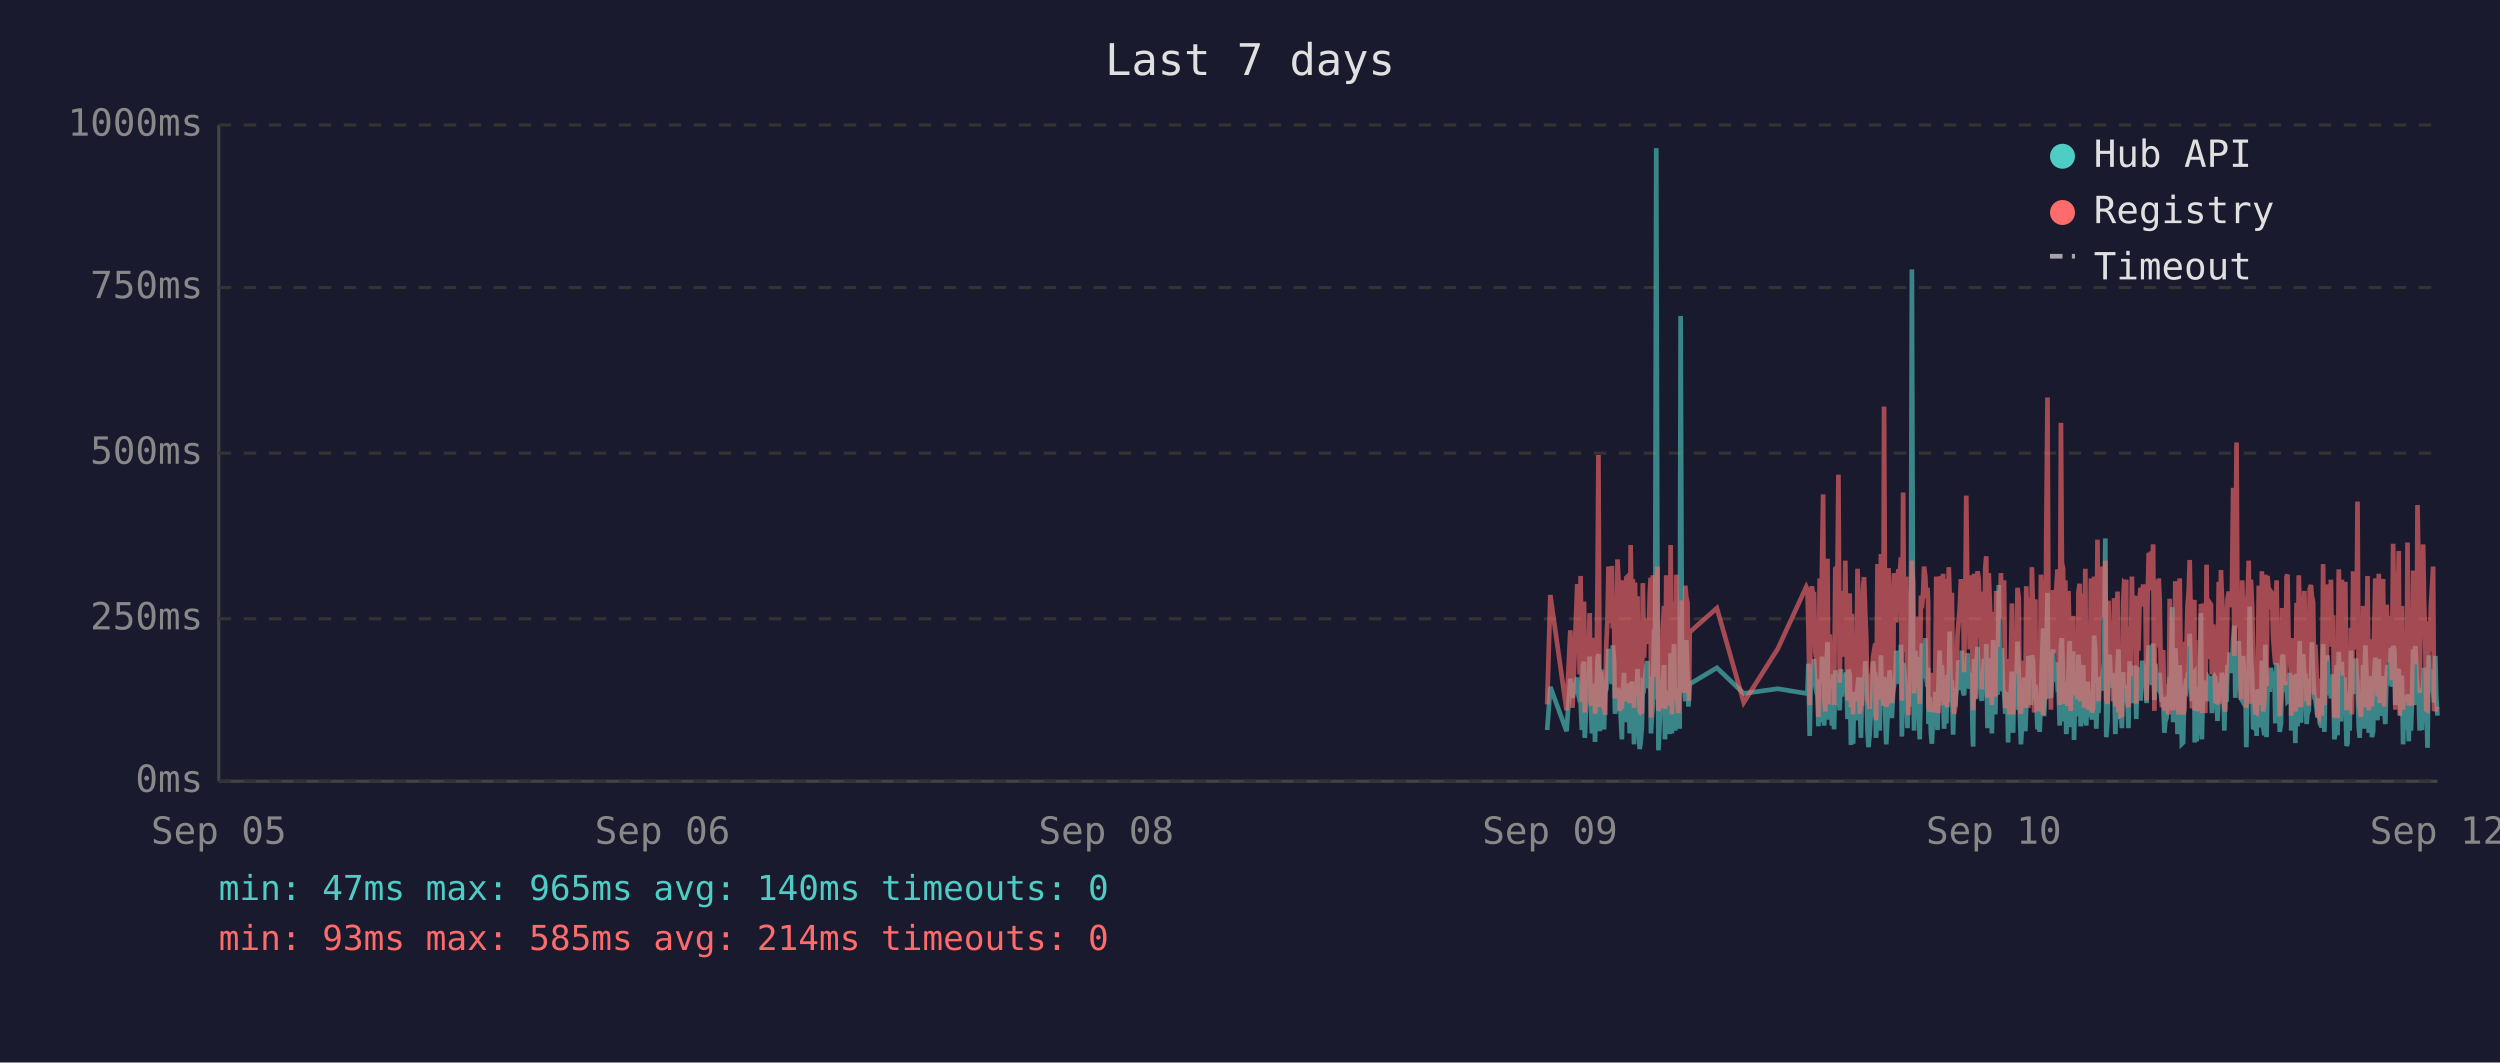
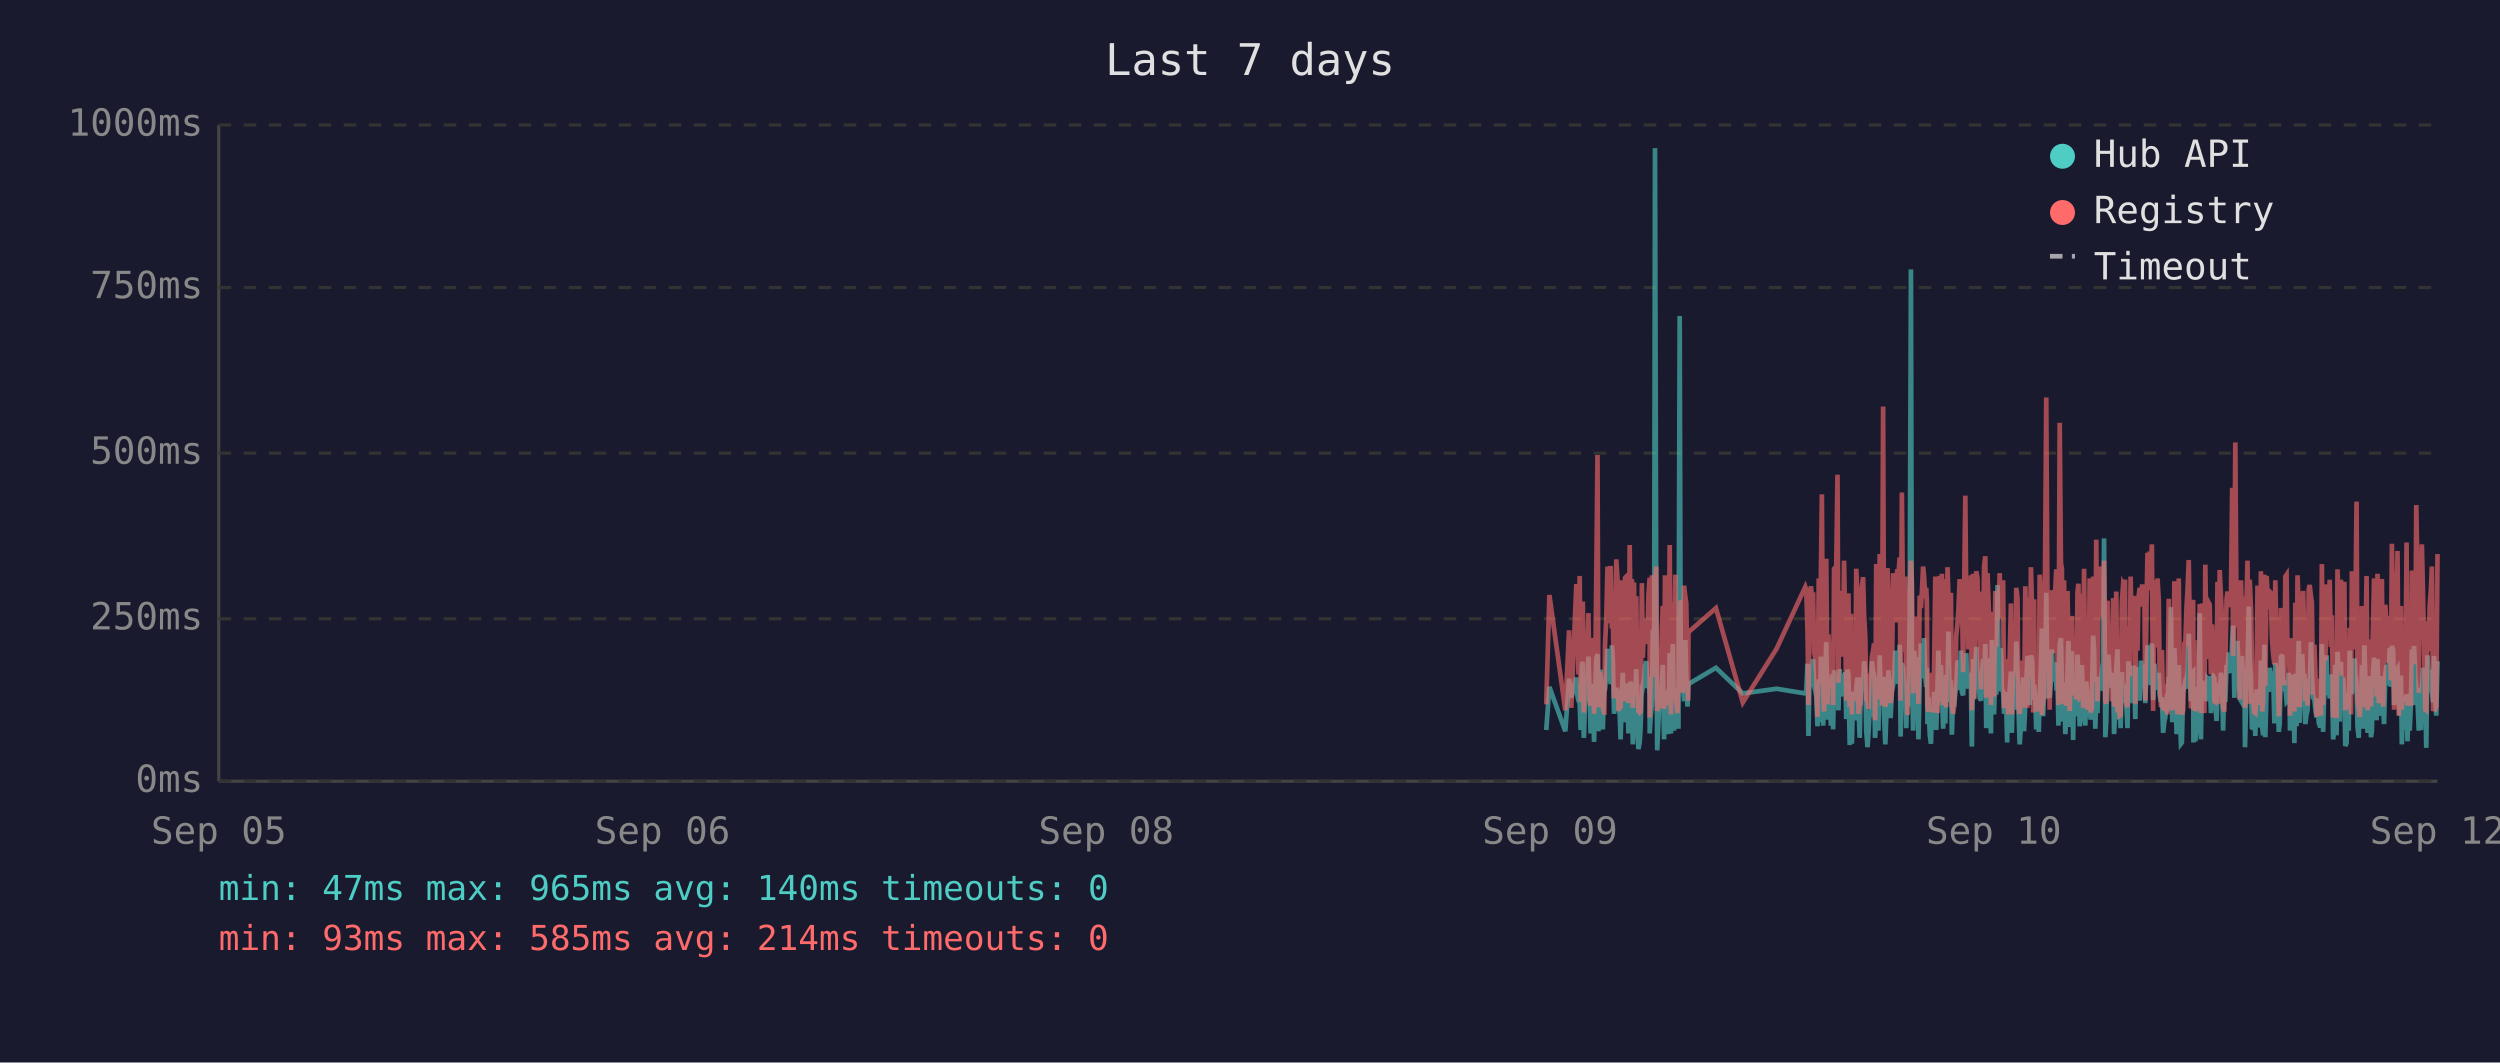
<svg xmlns="http://www.w3.org/2000/svg" viewBox="0 0 800 340" font-family="monospace" font-size="12">
  <rect width="800" height="340" fill="#1a1a2e" />
  <text x="400" y="24" fill="#e0e0e0" font-size="14" text-anchor="middle">Last 7 days</text>
  <line x1="70" y1="40" x2="70" y2="250" stroke="#444" stroke-width="1" />
  <line x1="70" y1="250" x2="780" y2="250" stroke="#444" stroke-width="1" />
  <line x1="70" y1="250" x2="780" y2="250" stroke="#333" stroke-width="1" stroke-dasharray="4" />
  <text x="65" y="250" fill="#888" text-anchor="end" dominant-baseline="middle">0ms</text>
  <line x1="70" y1="198" x2="780" y2="198" stroke="#333" stroke-width="1" stroke-dasharray="4" />
  <text x="65" y="198" fill="#888" text-anchor="end" dominant-baseline="middle">250ms</text>
  <line x1="70" y1="145" x2="780" y2="145" stroke="#333" stroke-width="1" stroke-dasharray="4" />
  <text x="65" y="145" fill="#888" text-anchor="end" dominant-baseline="middle">500ms</text>
  <line x1="70" y1="92" x2="780" y2="92" stroke="#333" stroke-width="1" stroke-dasharray="4" />
  <text x="65" y="92" fill="#888" text-anchor="end" dominant-baseline="middle">750ms</text>
  <line x1="70" y1="40" x2="780" y2="40" stroke="#333" stroke-width="1" stroke-dasharray="4" />
  <text x="65" y="40" fill="#888" text-anchor="end" dominant-baseline="middle">1000ms</text>
  <text x="70" y="270" fill="#888" text-anchor="middle">Sep 05</text>
  <text x="212" y="270" fill="#888" text-anchor="middle">Sep 06</text>
  <text x="354" y="270" fill="#888" text-anchor="middle">Sep 08</text>
  <text x="496" y="270" fill="#888" text-anchor="middle">Sep 09</text>
  <text x="638" y="270" fill="#888" text-anchor="middle">Sep 10</text>
  <text x="780" y="270" fill="#888" text-anchor="middle">Sep 12</text>
-   <polyline points="495.1,233.6 496.1,219.8 501.3,234.0 502.5,217.2 503.2,223.3 504.7,216.8 505.1,222.3 505.5,224.2 505.8,225.0 506.2,233.6 506.5,213.0 506.9,211.8 507.1,236.1 507.2,235.1 507.6,223.8 507.9,221.2 508.3,222.3 508.7,210.1 509.0,223.3 509.4,234.7 509.7,220.6 510.1,218.9 510.4,237.4 510.8,223.1 511.2,210.9 511.5,209.3 511.9,234.0 512.2,217.0 512.6,214.3 512.9,230.9 513.3,233.4 513.6,220.6 513.7,221.2 514.0,220.6 514.4,215.8 514.7,207.6 515.1,216.6 515.4,213.9 515.8,218.9 516.1,206.5 516.5,211.4 516.8,228.4 517.2,226.1 517.6,220.2 517.9,221.2 518.3,221.9 518.6,228.8 519.0,236.6 519.3,221.9 519.7,215.3 520.0,231.1 520.4,221.9 520.8,221.2 521.1,218.7 521.5,234.7 521.8,221.2 522.2,218.1 522.5,223.1 522.9,238.2 523.2,220.8 523.6,224.8 524.0,214.1 524.3,232.6 524.7,239.7 525.0,237.6 525.4,232.6 525.7,219.1 526.1,219.8 526.4,217.2 526.8,213.2 527.2,211.6 527.5,220.2 527.9,216.6 528.2,222.5 528.3,234.7 528.6,229.4 528.9,225.6 529.3,201.5 529.6,223.8 530.0,47.4 530.4,196.0 530.7,240.1 531.1,231.1 531.4,221.0 531.8,225.0 532.1,217.9 532.5,212.8 532.8,236.6 533.2,222.7 533.6,222.9 533.9,221.0 534.3,234.9 534.6,209.0 535.0,234.7 535.4,213.5 535.7,206.1 536.1,233.8 536.4,220.2 536.8,230.7 537.1,223.8 537.5,233.2 537.8,101.1 538.2,207.2 538.5,217.9 538.9,218.9 539.3,224.4 539.6,204.8 540.0,216.6 540.3,226.1 540.5,221.2 540.7,218.9 549.4,213.7 558.0,221.9 568.9,220.4 578.0,221.9 578.4,221.0 578.7,212.4 579.1,235.5 579.5,214.1 579.8,215.3 580.2,214.3 580.5,210.9 580.9,219.5 581.2,221.0 581.6,222.9 581.9,232.4 582.3,217.4 582.7,231.1 583.0,210.1 583.4,216.0 583.7,232.2 584.1,226.1 584.4,216.2 584.8,205.5 585.1,230.3 585.5,217.4 585.9,224.4 586.2,232.2 586.6,215.8 586.9,233.4 587.3,214.5 588.0,219.3 588.3,221.9 588.7,227.3 589.1,214.1 589.4,222.9 589.8,215.6 590.1,218.3 590.5,220.0 590.8,215.1 591.2,230.1 591.5,214.3 591.9,215.8 592.3,238.4 592.6,223.8 593.0,238.0 593.3,222.1 593.7,222.1 594.0,230.5 594.4,220.2 594.7,216.8 595.1,225.6 595.5,236.1 595.8,221.9 596.2,216.8 596.5,220.6 596.9,211.6 597.2,216.6 597.6,233.8 597.9,239.1 598.3,234.9 598.7,227.3 599.0,229.4 599.4,211.6 599.7,215.1 600.1,215.8 600.3,236.1 600.4,235.3 600.8,221.7 601.1,216.8 601.5,233.8 601.9,209.7 602.2,223.8 602.6,222.7 602.9,216.6 603.3,229.4 603.6,238.2 604.0,229.6 604.3,220.4 604.7,214.5 605.1,220.4 605.4,229.8 605.8,221.2 606.1,219.3 606.5,217.4 606.8,208.2 607.2,218.5 607.5,208.2 607.9,218.9 608.3,206.3 608.6,235.7 609.0,212.2 609.3,213.9 609.7,219.8 610.0,218.7 610.4,233.0 610.7,219.3 611.1,226.1 611.5,197.1 611.8,86.2 612.2,216.0 612.5,233.8 612.9,208.2 613.2,213.0 613.6,210.3 613.9,223.3 614.3,236.6 614.7,217.9 615.0,205.9 615.4,216.4 615.7,216.4 616.1,204.2 616.4,216.4 616.8,219.8 617.0,213.7 617.1,231.7 617.5,223.1 617.9,234.9 618.2,238.0 618.6,228.2 618.9,231.5 619.3,222.1 619.6,222.1 620.0,233.6 620.3,219.5 620.7,208.2 621.1,225.8 621.4,212.8 621.8,221.0 622.1,233.2 622.5,224.4 622.8,231.5 623.2,216.0 623.6,218.9 623.9,202.1 624.3,224.6 624.6,217.7 625.0,235.1 625.3,222.9 625.7,226.1 626.0,221.4 626.4,219.8 626.7,211.4 627.1,212.2 627.5,220.8 627.8,208.2 628.2,221.4 628.5,222.5 628.9,214.9 629.2,220.2 629.6,209.0 630.0,219.5 630.3,220.2 630.7,215.3 631.0,218.7 631.2,233.4 631.4,238.9 631.7,210.9 632.1,223.5 632.4,213.2 632.8,207.0 633.2,219.5 633.5,216.4 633.9,223.3 634.2,224.2 634.6,215.3 634.9,210.9 635.3,221.0 635.6,206.1 636.0,233.0 636.4,220.4 636.7,210.7 637.1,220.2 637.4,234.7 637.8,204.8 638.1,219.1 638.5,228.6 638.8,214.3 639.2,222.3 639.6,187.2 639.9,208.6 640.3,221.2 640.6,207.4 641.0,220.6 641.3,221.4 641.7,228.4 642.0,223.5 642.4,226.5 642.6,237.6 642.7,221.4 643.1,234.2 643.5,220.8 643.8,214.9 644.2,234.5 644.5,217.0 644.9,227.1 645.2,221.7 645.6,205.3 646.0,215.6 646.3,226.5 646.7,238.2 647.0,232.6 647.4,223.3 647.7,216.8 648.1,234.0 648.4,225.4 648.8,218.1 649.1,209.9 649.5,218.3 649.9,225.6 650.2,209.7 650.6,211.6 650.9,224.0 651.3,219.1 651.5,221.4 651.6,223.8 652.0,233.4 652.3,226.7 652.7,234.2 653.1,222.9 653.4,213.0 653.8,201.1 654.1,229.2 654.5,220.8 654.8,215.8 655.2,189.7 655.5,223.5 655.9,208.8 656.3,223.3 656.6,217.7 657.0,207.8 657.3,218.1 657.7,213.9 658.0,212.0 658.4,218.9 658.7,218.3 659.1,232.2 659.5,206.3 659.8,204.2 660.2,218.5 660.5,230.9 660.9,218.3 661.2,234.9 661.6,229.8 661.9,215.3 662.3,205.1 662.6,232.6 663.0,231.1 663.4,208.4 663.7,236.8 664.1,218.9 664.4,228.6 664.8,228.4 665.1,209.5 665.5,217.0 665.8,232.4 666.2,230.1 666.6,212.8 666.9,223.8 667.3,221.4 667.6,232.2 668.0,218.1 668.3,222.5 668.7,229.4 669.1,221.2 669.4,230.3 669.8,224.2 670.1,203.4 670.5,208.2 670.8,233.2 671.2,222.9 671.5,228.2 671.9,216.6 672.3,219.3 672.6,221.0 673.0,214.5 673.3,211.8 673.7,172.3 674.0,235.9 674.4,230.9 674.7,211.6 675.1,209.5 675.4,217.2 675.8,218.7 676.2,220.0 676.5,215.3 676.9,234.9 677.2,227.3 677.6,213.9 677.9,207.8 678.3,230.1 678.6,225.4 679.0,233.0 679.4,215.1 679.7,225.0 680.1,219.3 680.4,220.8 680.4,220.6 680.8,225.0 681.1,233.0 681.5,211.6 681.8,222.9 682.2,220.0 682.6,225.0 682.9,213.7 683.3,213.7 683.6,230.1 684.0,213.5 684.3,224.2 684.7,214.9 685.0,224.2 685.5,211.4 685.8,218.7 686.2,212.8 686.5,215.1 686.9,225.0 687.2,213.7 687.6,206.5 687.9,213.9 688.3,217.7 688.7,219.1 689.0,205.9 689.4,224.0 689.7,212.4 690.1,216.4 690.4,219.8 690.8,220.6 691.1,215.3 691.5,222.5 691.8,224.6 692.2,223.1 692.6,234.5 692.9,230.9 693.3,229.6 693.6,224.6 694.0,225.2 694.3,216.6 694.7,218.3 695.1,194.3 695.4,231.1 695.8,223.3 696.1,207.4 696.5,216.2 696.8,234.9 697.2,231.7 697.5,212.8 697.9,226.5 698.2,238.0 698.6,237.6 699.0,221.4 699.3,219.5 699.7,220.4 700.0,217.2 700.4,217.9 700.7,202.8 701.1,216.6 701.4,224.4 701.8,215.6 702.2,215.1 702.3,237.6 702.5,219.8 702.9,237.2 703.2,233.2 703.6,222.9 703.9,224.2 704.3,196.2 704.6,236.6 705.0,217.9 705.4,218.9 705.7,223.3 706.1,218.5 706.4,224.4 706.8,217.2 707.1,217.7 707.5,216.4 707.8,228.2 708.2,217.0 708.6,216.4 708.9,217.0 709.3,224.8 709.6,230.7 710.0,222.5 710.3,218.5 710.7,221.2 711.0,215.3 711.4,217.4 711.8,233.8 712.1,217.4 712.5,224.6 712.8,212.8 713.2,214.9 713.5,208.8 713.9,214.1 714.2,215.3 714.6,204.8 715.0,200.2 715.3,223.3 715.7,211.4 716.0,209.3 716.4,205.1 716.7,215.1 717.1,223.5 717.5,224.2 717.8,209.9 718.2,216.8 718.5,214.9 718.8,239.1 718.9,235.5 719.2,216.4 719.6,214.7 719.9,194.1 720.3,210.9 720.7,216.2 721.0,232.8 721.4,233.0 721.7,221.9 722.1,235.5 722.4,220.6 722.8,222.3 723.1,226.1 723.5,232.8 723.8,211.4 724.2,232.6 724.6,235.3 724.9,206.3 725.3,235.9 725.6,220.4 726.0,217.2 726.3,221.4 726.7,213.7 727.0,217.0 727.4,218.3 727.8,214.9 728.1,231.5 728.5,212.2 728.8,215.1 729.2,217.4 729.5,234.2 729.9,231.7 730.3,210.3 730.6,209.5 731.0,220.2 731.3,219.8 731.7,219.3 732.0,224.4 732.4,224.0 732.7,215.3 733.1,224.4 733.2,233.8 733.4,220.2 733.8,228.6 734.2,216.0 734.5,237.8 734.9,215.6 735.2,232.4 735.6,220.2 735.9,205.1 736.3,231.3 736.7,220.2 737.0,209.3 737.4,216.6 737.7,215.6 738.1,231.7 738.4,228.4 738.8,227.3 739.1,217.2 739.5,221.0 739.8,205.5 740.2,216.2 740.6,223.3 740.9,223.8 741.3,226.9 741.6,229.6 742.0,223.5 742.3,231.3 742.7,232.2 743.0,232.2 743.4,206.1 743.8,234.2 744.1,219.8 744.5,221.4 744.8,209.7 745.2,222.5 745.5,218.1 745.9,223.5 746.2,220.2 746.6,215.8 747.0,236.6 747.3,234.0 747.7,212.8 748.0,235.3 748.4,208.6 748.7,216.2 749.1,230.9 749.4,211.8 749.8,226.1 750.2,216.8 750.5,222.9 750.9,238.7 751.2,237.8 751.6,221.7 751.9,233.8 752.3,208.2 752.6,221.4 753.0,221.4 753.3,217.0 753.7,218.9 753.9,210.7 754.1,215.3 754.4,218.7 754.8,232.6 755.1,236.1 755.5,221.9 755.8,230.3 756.2,212.8 756.5,233.2 756.9,206.5 757.3,216.6 757.6,218.3 758.0,234.5 758.3,230.9 758.7,216.4 759.0,235.9 759.4,234.0 759.8,214.9 760.1,210.5 760.5,212.6 760.8,230.5 761.2,210.9 761.5,229.0 761.9,227.5 762.2,225.0 762.6,216.4 762.9,226.7 763.3,231.7 763.7,215.8 764.0,212.8 764.4,219.3 764.7,215.8 765.1,207.4 765.4,219.8 765.8,206.7 766.2,208.0 766.5,225.6 766.9,220.4 767.2,214.9 767.6,214.1 767.9,222.9 768.3,229.0 768.6,216.2 769.0,238.2 769.3,223.3 769.7,233.4 770.1,224.0 770.4,222.3 770.8,237.2 771.1,222.1 771.5,233.8 771.8,225.2 772.2,207.8 772.5,225.6 772.9,206.7 773.3,216.8 773.6,219.8 774.0,224.0 774.3,233.8 774.7,220.2 775.0,233.6 775.4,220.8 775.7,213.7 776.1,217.9 776.4,222.5 776.8,239.3 777.2,209.7 777.5,218.5 777.9,214.3 778.2,220.8 778.6,221.2 778.9,224.8 779.3,209.9 779.6,222.9 780.0,229.0" fill="none" stroke="#4ecdc4" stroke-width="1.5" opacity="0.6" />
-   <polyline points="495.1,225.4 496.1,190.4 501.3,227.3 502.5,201.7 503.2,226.5 504.7,187.6 505.1,187.6 505.5,215.8 505.8,184.3 506.2,224.6 506.5,206.3 506.9,192.5 507.1,228.0 507.2,225.8 507.6,209.0 507.9,204.0 508.3,209.0 508.7,196.2 509.0,224.4 509.4,225.8 509.7,206.1 510.1,204.2 510.4,228.4 510.8,222.3 511.2,186.0 511.5,145.6 511.9,226.3 512.2,215.1 512.6,226.3 512.9,224.2 513.3,226.5 513.6,228.0 513.7,228.0 514.0,206.5 514.4,198.1 514.7,181.3 515.1,193.1 515.4,199.4 515.8,181.1 516.1,201.1 516.5,196.7 516.8,223.5 517.2,214.9 517.6,179.0 517.9,185.3 518.3,227.5 518.6,225.8 519.0,226.7 519.3,185.7 519.7,209.5 520.0,224.4 520.4,184.9 520.8,184.5 521.1,206.3 521.5,225.0 521.8,174.4 522.2,200.7 522.5,185.3 522.9,226.5 523.2,186.4 523.6,222.7 524.0,190.8 524.3,216.6 524.7,227.5 525.0,228.0 525.4,227.7 525.7,186.6 526.1,210.5 526.4,200.2 526.8,200.4 527.2,198.1 527.5,206.1 527.9,190.4 528.2,184.9 528.3,229.6 528.6,217.7 528.9,184.1 529.3,188.3 529.6,216.6 530.0,187.8 530.4,181.3 530.7,227.5 531.1,225.6 531.4,207.4 531.8,226.5 532.1,201.3 532.5,193.9 532.8,226.9 533.2,184.1 533.6,209.0 533.9,185.5 534.3,225.8 534.6,174.4 535.0,228.6 535.4,192.7 535.7,197.5 536.1,224.0 536.4,183.9 536.8,225.0 537.1,228.2 537.5,216.0 537.8,209.9 538.2,192.2 538.5,193.3 538.9,221.7 539.3,187.4 539.6,191.0 540.0,192.9 540.3,217.2 540.5,224.2 540.7,202.3 549.4,194.6 558.0,224.8 568.9,207.6 578.0,187.8 578.4,188.7 578.7,201.7 579.1,225.6 579.5,191.0 579.8,187.6 580.2,190.8 580.5,190.6 580.9,208.8 581.2,210.5 581.6,216.0 581.9,229.4 582.3,185.1 582.7,218.7 583.0,182.8 583.4,158.2 583.7,221.7 584.1,227.7 584.4,191.8 584.8,178.8 585.1,225.4 585.5,203.0 585.9,219.5 586.2,219.3 586.6,205.3 586.9,225.6 587.3,182.0 588.0,181.3 588.3,151.9 588.7,218.5 589.1,189.1 589.4,208.0 589.8,207.4 590.1,210.1 590.5,179.4 590.8,202.1 591.2,224.2 591.5,194.3 591.9,189.9 592.3,226.3 592.6,196.4 593.0,228.6 593.3,206.5 593.7,217.4 594.0,224.4 594.4,182.0 594.7,191.4 595.1,228.4 595.5,225.4 595.8,225.2 596.2,187.6 596.5,184.7 596.9,196.7 597.2,204.0 597.6,223.8 597.9,224.4 598.3,226.9 598.7,215.6 599.0,216.8 599.4,210.1 599.7,208.2 600.1,205.9 600.3,230.5 600.4,228.4 600.8,180.5 601.1,186.4 601.5,223.8 601.9,177.3 602.2,184.7 602.6,225.8 602.9,130.1 603.3,217.2 603.6,226.1 604.0,224.8 604.3,181.8 604.7,190.8 605.1,201.7 605.4,225.0 605.8,221.0 606.1,183.4 606.5,192.7 606.8,199.2 607.2,184.9 607.5,182.2 607.9,183.9 608.3,178.4 608.6,224.2 609.0,157.6 609.3,197.7 609.7,208.6 610.0,184.5 610.4,214.1 610.7,228.8 611.1,206.5 611.5,194.6 611.8,179.4 612.2,186.6 612.5,221.9 612.9,214.1 613.2,203.6 613.6,197.3 613.9,208.8 614.3,225.2 614.7,190.6 615.0,194.6 615.4,189.5 615.7,181.3 616.1,184.5 616.4,191.4 616.8,188.1 617.0,192.7 617.1,226.1 617.5,227.7 617.9,225.0 618.2,223.5 618.6,215.3 618.9,228.0 619.3,215.1 619.6,184.5 620.0,215.3 620.3,228.2 620.7,197.3 621.1,184.3 621.4,224.4 621.8,183.6 622.1,225.6 622.5,185.3 622.8,224.8 623.2,226.3 623.6,181.5 623.9,190.8 624.3,213.5 624.6,189.7 625.0,225.0 625.3,228.4 625.7,226.3 626.0,217.7 626.4,203.4 626.7,199.6 627.1,194.8 627.5,185.3 627.8,199.4 628.2,188.9 628.5,215.1 628.9,190.6 629.2,158.6 629.6,192.7 630.0,187.8 630.3,207.8 630.7,195.0 631.0,184.1 631.2,216.0 631.4,227.3 631.7,183.6 632.1,223.8 632.4,194.3 632.8,182.8 633.2,185.1 633.5,202.3 633.9,204.4 634.2,220.6 634.6,189.3 634.9,207.8 635.3,181.3 635.6,178.0 636.0,223.3 636.4,183.4 636.7,191.6 637.1,204.0 637.4,225.6 637.8,195.8 638.1,210.1 638.5,222.9 638.8,189.1 639.2,207.0 639.6,191.2 639.9,197.5 640.3,183.4 640.6,197.9 641.0,193.5 641.3,185.7 641.7,226.5 642.0,225.4 642.4,210.9 642.6,226.7 642.7,225.2 643.1,228.6 643.5,210.1 643.8,193.1 644.2,228.6 644.5,214.7 644.9,214.9 645.2,214.5 645.6,188.1 646.0,191.4 646.3,226.3 646.7,228.4 647.0,223.8 647.4,211.4 647.7,216.8 648.1,226.5 648.4,187.6 648.8,203.4 649.1,226.5 649.5,191.2 649.9,217.0 650.2,181.5 650.6,196.2 650.9,228.0 651.3,191.8 651.5,225.8 651.6,225.8 652.0,227.5 652.3,218.3 652.7,227.7 653.1,183.9 653.4,190.6 653.8,228.8 654.1,222.9 654.5,223.8 654.8,170.4 655.2,127.2 655.5,196.0 655.9,199.6 656.3,227.1 656.6,188.9 657.0,191.6 657.3,209.0 657.7,192.5 658.0,188.5 658.4,182.2 658.7,209.0 659.1,225.6 659.5,135.3 659.8,180.1 660.2,182.0 660.5,225.2 660.9,185.7 661.2,223.8 661.6,225.8 661.9,189.1 662.3,207.0 662.6,227.5 663.0,216.0 663.4,197.1 663.7,222.5 664.1,214.5 664.4,217.2 664.8,223.8 665.1,189.5 665.5,186.8 665.8,223.5 666.2,223.3 666.6,189.9 666.9,226.5 667.3,182.0 667.6,224.2 668.0,205.3 668.3,227.1 668.7,224.0 669.1,185.1 669.4,228.0 669.8,226.5 670.1,184.5 670.5,207.2 670.8,218.3 671.2,172.7 671.5,224.4 671.9,195.0 672.3,189.7 672.6,181.3 673.0,185.1 673.3,197.5 673.7,179.4 674.0,224.0 674.4,225.2 674.7,192.2 675.1,205.9 675.4,207.4 675.8,210.5 676.2,224.4 676.5,191.4 676.9,226.1 677.2,218.3 677.6,189.3 677.9,228.0 678.3,209.0 678.6,229.0 679.0,228.8 679.4,192.9 679.7,187.0 680.1,187.6 680.4,185.5 680.4,208.0 680.8,224.6 681.1,226.3 681.5,200.4 681.8,216.4 682.2,184.5 682.6,207.2 682.9,190.8 683.3,191.8 683.6,225.2 684.0,190.8 684.3,208.2 684.7,191.2 685.0,188.1 685.5,194.1 685.8,187.0 686.2,193.1 686.5,189.7 686.9,224.2 687.2,193.3 687.6,176.9 687.9,188.9 688.3,176.5 688.7,180.7 689.0,174.2 689.4,227.5 689.7,185.7 690.1,191.0 690.4,207.2 690.8,185.1 691.1,192.0 691.5,216.6 691.8,226.3 692.2,208.0 692.6,226.5 692.9,227.3 693.3,218.9 693.6,227.1 694.0,228.6 694.3,191.6 694.7,227.1 695.1,198.6 695.4,227.3 695.8,218.9 696.1,186.0 696.5,191.0 696.8,224.6 697.2,228.6 697.5,185.1 697.9,217.4 698.2,223.8 698.6,228.6 699.0,227.3 699.3,206.1 699.7,206.1 700.0,193.9 700.4,188.9 700.7,179.2 701.1,200.0 701.4,226.7 701.8,193.9 702.2,192.0 702.3,227.3 702.5,204.8 702.9,227.5 703.2,226.5 703.6,225.4 703.9,226.7 704.3,193.3 704.6,228.2 705.0,193.1 705.4,209.0 705.7,228.2 706.1,180.7 706.4,210.9 706.8,197.7 707.1,192.9 707.5,193.5 707.8,215.8 708.2,199.8 708.6,207.2 708.9,224.4 709.3,224.6 709.6,214.7 710.0,186.2 710.3,225.2 710.7,182.4 711.0,190.6 711.4,197.5 711.8,226.5 712.1,227.7 712.5,212.0 712.8,191.8 713.2,189.3 713.5,194.3 713.9,191.4 714.2,191.4 714.6,156.1 715.0,209.9 715.3,184.3 715.7,141.6 716.0,198.8 716.4,200.7 716.7,195.8 717.1,223.8 717.5,185.7 717.8,197.7 718.2,191.0 718.5,193.5 718.8,226.5 718.9,223.1 719.2,191.6 719.6,179.4 719.9,225.2 720.3,185.5 720.7,194.6 721.0,209.9 721.4,224.2 721.7,228.0 722.1,228.2 722.4,222.5 722.8,187.4 723.1,200.2 723.5,225.6 723.8,182.8 724.2,227.7 724.6,224.0 724.9,183.9 725.3,219.5 725.6,184.3 726.0,189.3 726.3,194.8 726.7,189.3 727.0,189.7 727.4,203.8 727.8,209.3 728.1,212.6 728.5,185.7 728.8,206.5 729.2,207.4 729.5,229.2 729.9,222.7 730.3,194.6 730.6,196.9 731.0,204.0 731.3,219.3 731.7,184.5 732.0,183.9 732.4,208.4 732.7,209.5 733.1,215.1 733.2,229.0 733.4,204.2 733.8,216.2 734.2,208.2 734.5,227.7 734.9,192.9 735.2,226.3 735.6,184.1 735.9,194.3 736.3,226.3 736.7,207.8 737.0,197.3 737.4,189.1 737.7,204.4 738.1,224.4 738.4,217.4 738.8,225.8 739.1,188.5 739.5,187.2 739.8,190.8 740.2,192.7 740.6,222.3 740.9,206.3 741.3,214.9 741.6,228.4 742.0,229.2 742.3,223.8 742.7,217.2 743.0,229.0 743.4,180.5 743.8,225.6 744.1,187.0 744.5,211.4 744.8,199.4 745.2,187.0 745.5,201.3 745.9,185.5 746.2,207.0 746.6,196.9 747.0,229.6 747.3,214.5 747.7,210.3 748.0,229.8 748.4,182.2 748.7,194.1 749.1,214.5 749.4,185.5 749.8,216.2 750.2,189.3 750.5,186.2 750.9,227.3 751.2,219.3 751.6,225.0 751.9,226.5 752.3,200.9 752.6,228.6 753.0,182.8 753.3,207.8 753.7,188.5 753.9,192.9 754.1,197.1 754.4,160.5 754.8,224.6 755.1,226.5 755.5,229.4 755.8,222.3 756.2,193.9 756.5,226.3 756.9,197.9 757.3,208.4 757.6,184.3 758.0,227.3 758.3,223.5 758.7,204.6 759.0,226.1 759.4,216.0 759.8,199.2 760.1,185.1 760.5,192.7 760.8,222.9 761.2,183.6 761.5,225.0 761.9,218.5 762.2,187.8 762.6,185.3 762.9,226.1 763.3,212.8 763.7,193.5 764.0,200.7 764.4,210.9 764.7,211.8 765.1,197.1 765.4,217.7 765.8,174.0 766.2,200.7 766.5,227.1 766.9,183.0 767.2,205.7 767.6,176.3 767.9,229.0 768.3,218.7 768.6,193.9 769.0,227.1 769.3,212.4 769.7,224.6 770.1,222.7 770.4,173.6 770.8,225.8 771.1,217.7 771.5,224.2 771.8,225.8 772.2,182.6 772.5,187.6 772.9,185.3 773.3,212.6 773.6,161.6 774.0,184.1 774.3,221.7 774.7,184.9 775.0,202.8 775.4,174.2 775.7,191.8 776.1,206.7 776.4,227.1 776.8,227.3 777.2,198.8 777.5,208.4 777.9,193.7 778.2,188.5 778.6,181.3 778.9,227.5 779.3,226.7 779.6,226.9 780.0,226.1" fill="none" stroke="#ff6b6b" stroke-width="1.5" opacity="0.6" />
+   <polyline points="494.8,233.6 495.8,219.8 500.9,234.0 502.1,217.2 502.8,223.3 504.4,216.8 504.7,222.3 505.1,224.2 505.5,225.0 505.8,233.6 506.2,213.0 506.5,211.8 506.8,236.1 506.9,235.1 507.2,223.8 507.6,221.2 507.9,222.3 508.3,210.1 508.7,223.3 509.0,234.7 509.4,220.6 509.7,218.9 510.1,237.4 510.4,223.1 510.8,210.9 511.2,209.3 511.5,234.0 511.9,217.0 512.2,214.3 512.6,230.9 512.9,233.4 513.3,220.6 513.4,221.2 513.6,220.6 514.0,215.8 514.4,207.6 514.7,216.6 515.1,213.9 515.4,218.9 515.8,206.5 516.1,211.4 516.5,228.4 516.8,226.1 517.2,220.2 517.6,221.2 517.9,221.9 518.3,228.8 518.6,236.6 519.0,221.9 519.3,215.3 519.7,231.1 520.0,221.9 520.4,221.2 520.7,218.7 521.1,234.7 521.5,221.2 521.8,218.1 522.2,223.1 522.5,238.2 522.9,220.8 523.2,224.8 523.6,214.1 523.9,232.6 524.3,239.7 524.7,237.6 525.0,232.6 525.4,219.1 525.7,219.8 526.1,217.2 526.4,213.2 526.8,211.6 527.2,220.2 527.5,216.6 527.9,222.5 527.9,234.7 528.2,229.4 528.6,225.6 528.9,201.5 529.3,223.8 529.6,47.4 530.0,196.0 530.3,240.1 530.7,231.1 531.1,221.0 531.4,225.0 531.8,217.9 532.1,212.8 532.5,236.6 532.8,222.7 533.2,222.9 533.6,221.0 533.9,234.9 534.3,209.0 534.7,234.7 535.0,213.5 535.3,206.1 535.7,233.8 536.1,220.2 536.4,230.7 536.8,223.8 537.1,233.2 537.5,101.1 537.8,207.2 538.2,217.9 538.5,218.9 538.9,224.4 539.3,204.8 539.6,216.6 540.0,226.1 540.2,221.2 540.3,218.9 549.1,213.7 557.7,221.9 568.5,220.4 577.7,221.9 578.0,221.0 578.4,212.4 578.7,235.5 579.1,214.1 579.5,215.3 579.8,214.3 580.2,210.9 580.5,219.5 580.9,221.0 581.2,222.9 581.6,232.4 582.0,217.4 582.3,231.1 582.7,210.1 583.0,216.0 583.4,232.2 583.7,226.1 584.1,216.2 584.4,205.5 584.8,230.3 585.1,217.4 585.5,224.4 585.9,232.2 586.2,215.8 586.6,233.4 586.9,214.5 587.6,219.3 588.0,221.9 588.3,227.3 588.7,214.1 589.1,222.9 589.4,215.6 589.8,218.3 590.1,220.0 590.5,215.1 590.8,230.1 591.2,214.3 591.5,215.8 591.9,238.4 592.3,223.8 592.6,238.0 593.0,222.1 593.3,222.1 593.7,230.5 594.0,220.2 594.4,216.8 594.7,225.6 595.1,236.1 595.4,221.9 595.8,216.8 596.2,220.6 596.5,211.6 596.9,216.6 597.2,233.8 597.6,239.1 597.9,234.9 598.3,227.3 598.7,229.4 599.0,211.6 599.4,215.1 599.7,215.8 600.0,236.1 600.1,235.3 600.4,221.7 600.8,216.8 601.1,233.8 601.5,209.7 601.9,223.8 602.2,222.7 602.6,216.6 602.9,229.4 603.3,238.2 603.6,229.6 604.0,220.4 604.3,214.5 604.7,220.4 605.0,229.8 605.4,221.2 605.8,219.3 606.1,217.4 606.5,208.2 606.8,218.5 607.2,208.2 607.5,218.9 607.9,206.3 608.2,235.7 608.6,212.2 609.0,213.9 609.3,219.8 609.7,218.7 610.0,233.0 610.4,219.3 610.7,226.1 611.1,197.1 611.5,86.2 611.8,216.0 612.2,233.8 612.5,208.2 612.9,213.0 613.2,210.3 613.6,223.3 613.9,236.6 614.3,217.9 614.7,205.9 615.0,216.4 615.4,216.4 615.7,204.2 616.1,216.4 616.4,219.8 616.6,213.7 616.8,231.7 617.1,223.1 617.5,234.9 617.9,238.0 618.2,228.2 618.6,231.5 618.9,222.1 619.3,222.1 619.6,233.6 620.0,219.5 620.3,208.2 620.7,225.8 621.1,212.8 621.4,221.0 621.8,233.2 622.1,224.4 622.5,231.5 622.8,216.0 623.2,218.9 623.5,202.1 623.9,224.6 624.3,217.7 624.6,235.1 625.0,222.9 625.3,226.1 625.7,221.4 626.0,219.8 626.4,211.4 626.7,212.2 627.1,220.8 627.5,208.2 627.8,221.4 628.2,222.5 628.5,214.9 628.9,220.2 629.2,209.0 629.6,219.5 629.9,220.2 630.3,215.3 630.7,218.7 630.9,233.4 631.0,238.9 631.4,210.9 631.7,223.5 632.1,213.2 632.4,207.0 632.8,219.5 633.1,216.4 633.5,223.3 633.9,224.2 634.2,215.3 634.6,210.9 634.9,221.0 635.3,206.1 635.6,233.0 636.0,220.4 636.3,210.7 636.7,220.2 637.1,234.7 637.4,204.8 637.8,219.1 638.1,228.6 638.5,214.3 638.8,222.3 639.2,187.2 639.5,208.6 639.9,221.2 640.3,207.4 640.6,220.6 641.0,221.4 641.3,228.4 641.7,223.5 642.0,226.5 642.3,237.6 642.4,221.4 642.7,234.2 643.1,220.8 643.5,214.9 643.8,234.5 644.2,217.0 644.5,227.1 644.9,221.7 645.2,205.3 645.6,215.6 645.9,226.5 646.3,238.2 646.7,232.6 647.0,223.3 647.4,216.8 647.7,234.0 648.1,225.4 648.4,218.1 648.8,209.9 649.1,218.3 649.5,225.6 649.9,209.7 650.3,211.6 650.6,224.0 650.9,219.1 651.1,221.4 651.3,223.8 651.6,233.4 652.0,226.7 652.4,234.2 652.7,222.9 653.1,213.0 653.4,201.1 653.8,229.2 654.1,220.8 654.5,215.8 654.8,189.7 655.2,223.5 655.5,208.8 655.9,223.3 656.3,217.7 656.6,207.8 657.0,218.1 657.3,213.9 657.7,212.0 658.0,218.9 658.4,218.3 658.7,232.2 659.1,206.3 659.5,204.2 659.8,218.5 660.2,230.9 660.5,218.3 660.9,234.9 661.2,229.8 661.6,215.3 661.9,205.1 662.3,232.6 662.6,231.1 663.0,208.4 663.4,236.8 663.7,218.9 664.1,228.6 664.4,228.4 664.8,209.5 665.1,217.0 665.5,232.4 665.8,230.1 666.2,212.8 666.6,223.8 666.9,221.4 667.3,232.2 667.6,218.1 668.0,222.5 668.3,229.4 668.7,221.2 669.0,230.3 669.4,224.2 669.8,203.4 670.1,208.2 670.5,233.2 670.8,222.9 671.2,228.2 671.5,216.6 671.9,219.3 672.2,221.0 672.6,214.5 673.0,211.8 673.3,172.3 673.7,235.9 674.0,230.9 674.4,211.6 674.7,209.5 675.1,217.2 675.4,218.7 675.8,220.0 676.2,215.3 676.5,234.9 676.9,227.3 677.2,213.9 677.6,207.8 677.9,230.1 678.3,225.4 678.6,233.0 679.0,215.1 679.4,225.0 679.7,219.3 680.0,220.8 680.1,220.6 680.4,225.0 680.8,233.0 681.1,211.6 681.5,222.9 681.8,220.0 682.2,225.0 682.6,213.7 682.9,213.7 683.3,230.1 683.6,213.5 684.0,224.2 684.3,214.9 684.7,224.2 685.1,211.4 685.5,218.7 685.8,212.8 686.2,215.1 686.5,225.0 686.9,213.7 687.2,206.5 687.6,213.9 687.9,217.7 688.3,219.1 688.6,205.9 689.0,224.0 689.4,212.4 689.7,216.4 690.1,219.8 690.4,220.6 690.8,215.3 691.1,222.5 691.5,224.6 691.8,223.1 692.2,234.5 692.6,230.9 692.9,229.6 693.3,224.6 693.6,225.2 694.0,216.6 694.3,218.3 694.7,194.3 695.1,231.1 695.4,223.3 695.8,207.4 696.1,216.2 696.5,234.9 696.8,231.7 697.2,212.8 697.5,226.5 697.9,238.0 698.2,237.6 698.6,221.4 699.0,219.5 699.3,220.4 699.7,217.2 700.0,217.9 700.4,202.8 700.7,216.6 701.1,224.4 701.4,215.6 701.8,215.1 701.9,237.6 702.2,219.8 702.5,237.2 702.9,233.2 703.2,222.9 703.6,224.2 703.9,196.2 704.3,236.6 704.6,217.9 705.0,218.9 705.4,223.3 705.7,218.5 706.1,224.4 706.4,217.2 706.8,217.7 707.1,216.4 707.5,228.2 707.8,217.0 708.2,216.4 708.6,217.0 708.9,224.8 709.3,230.7 709.6,222.5 710.0,218.5 710.3,221.2 710.7,215.3 711.0,217.4 711.4,233.8 711.8,217.4 712.1,224.6 712.5,212.8 712.8,214.9 713.2,208.8 713.5,214.1 713.9,215.3 714.3,204.8 714.6,200.2 715.0,223.3 715.3,211.4 715.7,209.3 716.0,205.1 716.4,215.1 716.7,223.5 717.1,224.2 717.4,209.9 717.8,216.8 718.2,214.9 718.4,239.1 718.5,235.5 718.9,216.4 719.2,214.7 719.6,194.1 719.9,210.9 720.3,216.2 720.6,232.8 721.0,233.0 721.4,221.9 721.7,235.5 722.1,220.6 722.4,222.3 722.8,226.1 723.1,232.8 723.5,211.4 723.9,232.6 724.2,235.3 724.6,206.3 724.9,235.9 725.3,220.4 725.6,217.2 726.0,221.4 726.3,213.7 726.7,217.0 727.0,218.3 727.4,214.9 727.8,231.5 728.1,212.2 728.5,215.1 728.8,217.4 729.2,234.2 729.5,231.7 729.9,210.3 730.3,209.5 730.6,220.2 731.0,219.8 731.3,219.3 731.7,224.4 732.0,224.0 732.4,215.3 732.7,224.4 732.8,233.8 733.1,220.2 733.4,228.6 733.8,216.0 734.2,237.8 734.5,215.6 734.9,232.4 735.2,220.2 735.6,205.1 735.9,231.3 736.3,220.2 736.7,209.3 737.0,216.6 737.4,215.6 737.7,231.7 738.1,228.4 738.4,227.3 738.8,217.2 739.1,221.0 739.5,205.5 739.8,216.2 740.2,223.3 740.6,223.8 740.9,226.9 741.3,229.6 741.6,223.5 742.0,231.3 742.3,232.2 742.7,232.2 743.0,206.1 743.4,234.2 743.8,219.8 744.1,221.4 744.5,209.7 744.8,222.5 745.2,218.1 745.5,223.5 745.9,220.2 746.2,215.8 746.6,236.6 746.9,234.0 747.3,212.8 747.7,235.3 748.0,208.6 748.4,216.2 748.7,230.9 749.1,211.8 749.4,226.1 749.8,216.8 750.2,222.9 750.5,238.7 750.9,237.8 751.2,221.7 751.6,233.8 751.9,208.2 752.3,221.4 752.6,221.4 753.0,217.0 753.3,218.9 753.5,210.7 753.7,215.3 754.1,218.7 754.4,232.6 754.8,236.1 755.1,221.9 755.5,230.3 755.8,212.8 756.2,233.2 756.6,206.5 756.9,216.6 757.3,218.3 757.6,234.5 758.0,230.9 758.3,216.4 758.7,235.9 759.0,234.0 759.4,214.9 759.7,210.5 760.1,212.6 760.5,230.5 760.8,210.9 761.2,229.0 761.5,227.5 761.9,225.0 762.2,216.4 762.6,226.7 762.9,231.7 763.3,215.8 763.7,212.8 764.0,219.3 764.4,215.8 764.7,207.4 765.1,219.8 765.4,206.7 765.8,208.0 766.1,225.6 766.5,220.4 766.8,214.9 767.2,214.1 767.6,222.9 767.9,229.0 768.3,216.2 768.6,238.2 769.0,223.3 769.3,233.4 769.7,224.0 770.1,222.3 770.4,237.2 770.8,222.1 771.1,233.8 771.5,225.2 771.8,207.8 772.2,225.6 772.5,206.7 772.9,216.8 773.2,219.8 773.6,224.0 774.0,233.8 774.3,220.2 774.7,233.6 775.0,220.8 775.4,213.7 775.7,217.9 776.1,222.5 776.4,239.3 776.8,209.7 777.2,218.5 777.5,214.3 777.9,220.8 778.2,221.2 778.6,224.8 778.9,209.9 779.3,222.9 779.6,229.0 780.0,211.6" fill="none" stroke="#4ecdc4" stroke-width="1.5" opacity="0.6" />
+   <polyline points="494.8,225.4 495.8,190.4 500.9,227.3 502.1,201.7 502.8,226.5 504.4,187.6 504.7,187.6 505.1,215.8 505.5,184.3 505.8,224.6 506.2,206.3 506.5,192.5 506.8,228.0 506.9,225.8 507.2,209.0 507.6,204.0 507.9,209.0 508.3,196.2 508.7,224.4 509.0,225.8 509.4,206.1 509.7,204.2 510.1,228.4 510.4,222.3 510.8,186.0 511.2,145.6 511.5,226.3 511.9,215.1 512.2,226.3 512.6,224.2 512.9,226.5 513.3,228.0 513.4,228.0 513.6,206.5 514.0,198.1 514.4,181.3 514.7,193.1 515.1,199.4 515.4,181.1 515.8,201.1 516.1,196.7 516.5,223.5 516.8,214.9 517.2,179.0 517.6,185.3 517.9,227.5 518.3,225.8 518.6,226.7 519.0,185.7 519.3,209.5 519.7,224.4 520.0,184.9 520.4,184.5 520.7,206.3 521.1,225.0 521.5,174.4 521.8,200.7 522.2,185.3 522.5,226.5 522.9,186.4 523.2,222.7 523.6,190.8 523.9,216.6 524.3,227.5 524.7,228.0 525.0,227.7 525.4,186.6 525.7,210.5 526.1,200.2 526.4,200.4 526.8,198.1 527.2,206.1 527.5,190.4 527.9,184.9 527.9,229.6 528.2,217.7 528.6,184.1 528.9,188.3 529.3,216.6 529.6,187.8 530.0,181.3 530.3,227.5 530.7,225.6 531.1,207.4 531.4,226.5 531.8,201.3 532.1,193.9 532.5,226.9 532.8,184.1 533.2,209.0 533.6,185.5 533.9,225.8 534.3,174.4 534.7,228.6 535.0,192.7 535.3,197.5 535.7,224.0 536.1,183.9 536.4,225.0 536.8,228.2 537.1,216.0 537.5,209.9 537.8,192.2 538.2,193.3 538.5,221.7 538.9,187.4 539.3,191.0 539.6,192.9 540.0,217.2 540.2,224.2 540.3,202.3 549.1,194.6 557.7,224.8 568.5,207.6 577.7,187.8 578.0,188.7 578.4,201.7 578.7,225.6 579.1,191.0 579.5,187.6 579.8,190.8 580.2,190.6 580.5,208.8 580.9,210.5 581.2,216.0 581.6,229.4 582.0,185.1 582.3,218.7 582.7,182.8 583.0,158.2 583.4,221.7 583.7,227.7 584.1,191.8 584.4,178.8 584.8,225.4 585.1,203.0 585.5,219.5 585.9,219.3 586.2,205.3 586.6,225.6 586.9,182.0 587.6,181.3 588.0,151.9 588.3,218.5 588.7,189.1 589.1,208.0 589.4,207.4 589.8,210.1 590.1,179.4 590.5,202.1 590.8,224.2 591.2,194.3 591.5,189.9 591.9,226.3 592.3,196.4 592.6,228.6 593.0,206.5 593.3,217.4 593.7,224.4 594.0,182.0 594.4,191.4 594.7,228.4 595.1,225.4 595.4,225.2 595.8,187.6 596.2,184.7 596.5,196.7 596.9,204.0 597.2,223.8 597.6,224.4 597.9,226.9 598.3,215.6 598.7,216.8 599.0,210.1 599.4,208.2 599.7,205.9 600.0,230.5 600.1,228.4 600.4,180.5 600.8,186.4 601.1,223.8 601.5,177.3 601.9,184.7 602.2,225.8 602.6,130.1 602.9,217.2 603.3,226.1 603.6,224.8 604.0,181.8 604.3,190.8 604.7,201.7 605.0,225.0 605.4,221.0 605.8,183.4 606.1,192.7 606.5,199.2 606.8,184.9 607.2,182.2 607.5,183.9 607.9,178.4 608.2,224.2 608.6,157.6 609.0,197.7 609.3,208.6 609.7,184.5 610.0,214.1 610.4,228.8 610.7,206.5 611.1,194.6 611.5,179.4 611.8,186.6 612.2,221.9 612.5,214.1 612.9,203.6 613.2,197.3 613.6,208.8 613.9,225.2 614.3,190.6 614.7,194.6 615.0,189.5 615.4,181.3 615.7,184.5 616.1,191.4 616.4,188.1 616.6,192.7 616.8,226.1 617.1,227.7 617.5,225.0 617.9,223.5 618.2,215.3 618.6,228.0 618.9,215.1 619.3,184.5 619.6,215.3 620.0,228.2 620.3,197.3 620.7,184.3 621.1,224.4 621.4,183.6 621.8,225.6 622.1,185.3 622.5,224.8 622.8,226.3 623.2,181.5 623.5,190.8 623.9,213.5 624.3,189.7 624.6,225.0 625.0,228.4 625.3,226.3 625.7,217.7 626.0,203.4 626.4,199.6 626.7,194.8 627.1,185.3 627.5,199.4 627.8,188.9 628.2,215.1 628.5,190.6 628.9,158.6 629.2,192.7 629.6,187.8 629.9,207.8 630.3,195.0 630.7,184.1 630.9,216.0 631.0,227.3 631.4,183.6 631.7,223.8 632.1,194.3 632.4,182.8 632.8,185.1 633.1,202.3 633.5,204.4 633.9,220.6 634.2,189.3 634.6,207.8 634.9,181.3 635.3,178.0 635.6,223.3 636.0,183.4 636.3,191.6 636.7,204.0 637.1,225.6 637.4,195.8 637.8,210.1 638.1,222.9 638.5,189.1 638.8,207.0 639.2,191.2 639.5,197.5 639.9,183.4 640.3,197.9 640.6,193.5 641.0,185.7 641.3,226.5 641.7,225.4 642.0,210.9 642.3,226.7 642.4,225.2 642.7,228.6 643.1,210.1 643.5,193.1 643.8,228.6 644.2,214.7 644.5,214.9 644.9,214.5 645.2,188.1 645.6,191.4 645.9,226.3 646.3,228.4 646.7,223.8 647.0,211.4 647.4,216.8 647.7,226.5 648.1,187.6 648.4,203.4 648.8,226.5 649.1,191.2 649.5,217.0 649.9,181.5 650.3,196.2 650.6,228.0 650.9,191.8 651.1,225.8 651.3,225.8 651.6,227.5 652.0,218.3 652.4,227.7 652.7,183.9 653.1,190.6 653.4,228.8 653.8,222.9 654.1,223.8 654.5,170.4 654.8,127.2 655.2,196.0 655.5,199.6 655.9,227.1 656.3,188.9 656.6,191.6 657.0,209.0 657.3,192.5 657.7,188.5 658.0,182.2 658.4,209.0 658.7,225.6 659.1,135.3 659.5,180.1 659.8,182.0 660.2,225.2 660.5,185.7 660.9,223.8 661.2,225.8 661.6,189.1 661.9,207.0 662.3,227.5 662.6,216.0 663.0,197.1 663.4,222.5 663.7,214.5 664.1,217.2 664.4,223.8 664.8,189.5 665.1,186.8 665.5,223.5 665.8,223.3 666.2,189.9 666.6,226.5 666.9,182.0 667.3,224.2 667.6,205.3 668.0,227.1 668.3,224.0 668.7,185.1 669.0,228.0 669.4,226.5 669.8,184.5 670.1,207.2 670.5,218.3 670.8,172.7 671.2,224.4 671.5,195.0 671.9,189.7 672.2,181.3 672.6,185.1 673.0,197.5 673.3,179.4 673.7,224.0 674.0,225.2 674.4,192.2 674.7,205.9 675.1,207.4 675.4,210.5 675.8,224.4 676.2,191.4 676.5,226.1 676.9,218.3 677.2,189.3 677.6,228.0 677.9,209.0 678.3,229.0 678.6,228.8 679.0,192.9 679.4,187.0 679.7,187.6 680.0,185.5 680.1,208.0 680.4,224.6 680.8,226.3 681.1,200.4 681.5,216.4 681.8,184.5 682.2,207.2 682.6,190.8 682.9,191.8 683.3,225.2 683.6,190.8 684.0,208.2 684.3,191.2 684.7,188.1 685.1,194.1 685.5,187.0 685.8,193.1 686.2,189.7 686.5,224.2 686.9,193.3 687.2,176.9 687.6,188.9 687.9,176.5 688.3,180.7 688.6,174.2 689.0,227.5 689.4,185.7 689.7,191.0 690.1,207.2 690.4,185.1 690.8,192.0 691.1,216.6 691.5,226.3 691.8,208.0 692.2,226.5 692.6,227.3 692.9,218.9 693.3,227.1 693.6,228.6 694.0,191.6 694.3,227.1 694.7,198.6 695.1,227.3 695.4,218.9 695.8,186.0 696.1,191.0 696.5,224.6 696.8,228.6 697.2,185.1 697.5,217.4 697.9,223.8 698.2,228.6 698.6,227.3 699.0,206.1 699.3,206.1 699.7,193.9 700.0,188.9 700.4,179.2 700.7,200.0 701.1,226.7 701.4,193.9 701.8,192.0 701.9,227.3 702.2,204.8 702.5,227.5 702.9,226.5 703.2,225.4 703.6,226.7 703.9,193.3 704.3,228.2 704.6,193.1 705.0,209.0 705.4,228.2 705.7,180.7 706.1,210.9 706.4,197.7 706.8,192.9 707.1,193.5 707.5,215.8 707.8,199.8 708.2,207.2 708.6,224.4 708.9,224.6 709.3,214.7 709.6,186.2 710.0,225.2 710.3,182.4 710.7,190.6 711.0,197.5 711.4,226.5 711.8,227.7 712.1,212.0 712.5,191.8 712.8,189.3 713.2,194.3 713.5,191.4 713.9,191.4 714.3,156.1 714.6,209.9 715.0,184.3 715.3,141.6 715.7,198.8 716.0,200.7 716.4,195.8 716.7,223.8 717.1,185.7 717.4,197.7 717.8,191.0 718.2,193.5 718.4,226.5 718.5,223.1 718.9,191.6 719.2,179.4 719.6,225.2 719.9,185.5 720.3,194.6 720.6,209.9 721.0,224.2 721.4,228.0 721.7,228.2 722.1,222.5 722.4,187.4 722.8,200.2 723.1,225.6 723.5,182.8 723.9,227.7 724.2,224.0 724.6,183.9 724.9,219.5 725.3,184.3 725.6,189.3 726.0,194.8 726.3,189.3 726.7,189.7 727.0,203.8 727.4,209.3 727.8,212.6 728.1,185.7 728.5,206.5 728.8,207.4 729.2,229.2 729.5,222.7 729.9,194.6 730.3,196.9 730.6,204.0 731.0,219.3 731.3,184.5 731.7,183.9 732.0,208.4 732.4,209.5 732.7,215.1 732.8,229.0 733.1,204.2 733.4,216.2 733.8,208.2 734.2,227.7 734.5,192.9 734.9,226.3 735.2,184.1 735.6,194.3 735.9,226.3 736.3,207.8 736.7,197.3 737.0,189.1 737.4,204.4 737.7,224.4 738.1,217.4 738.4,225.8 738.8,188.5 739.1,187.2 739.5,190.8 739.8,192.7 740.2,222.3 740.6,206.3 740.9,214.9 741.3,228.4 741.6,229.2 742.0,223.8 742.3,217.2 742.7,229.0 743.0,180.5 743.4,225.6 743.8,187.0 744.1,211.4 744.5,199.4 744.8,187.0 745.2,201.3 745.5,185.5 745.9,207.0 746.2,196.9 746.6,229.6 746.9,214.5 747.3,210.3 747.7,229.8 748.0,182.2 748.4,194.1 748.7,214.5 749.1,185.5 749.4,216.2 749.8,189.3 750.2,186.2 750.5,227.3 750.9,219.3 751.2,225.0 751.6,226.5 751.9,200.9 752.3,228.6 752.6,182.8 753.0,207.8 753.3,188.5 753.5,192.9 753.7,197.1 754.1,160.5 754.4,224.6 754.8,226.5 755.1,229.4 755.5,222.3 755.8,193.9 756.2,226.3 756.6,197.9 756.9,208.4 757.3,184.3 757.6,227.3 758.0,223.5 758.3,204.6 758.7,226.1 759.0,216.0 759.4,199.2 759.7,185.1 760.1,192.7 760.5,222.9 760.8,183.6 761.2,225.0 761.5,218.5 761.9,187.8 762.2,185.3 762.6,226.1 762.9,212.8 763.3,193.5 763.7,200.7 764.0,210.9 764.4,211.8 764.7,197.1 765.1,217.7 765.4,174.0 765.8,200.7 766.1,227.1 766.5,183.0 766.8,205.7 767.2,176.3 767.6,229.0 767.9,218.7 768.3,193.9 768.6,227.1 769.0,212.4 769.3,224.6 769.7,222.7 770.1,173.6 770.4,225.8 770.8,217.7 771.1,224.2 771.5,225.8 771.8,182.6 772.2,187.6 772.5,185.3 772.9,212.6 773.2,161.6 773.6,184.1 774.0,221.7 774.3,184.9 774.7,202.8 775.0,174.2 775.4,191.8 775.7,206.7 776.1,227.1 776.4,227.3 776.8,198.8 777.2,208.4 777.5,193.7 777.9,188.5 778.2,181.3 778.6,227.5 778.9,226.7 779.3,226.9 779.6,226.1 780.0,177.3" fill="none" stroke="#ff6b6b" stroke-width="1.5" opacity="0.6" />
  <circle cx="660" cy="50" r="4" fill="#4ecdc4" />
  <text x="670" y="50" fill="#e0e0e0" dominant-baseline="middle">Hub API</text>
  <circle cx="660" cy="68" r="4" fill="#ff6b6b" />
  <text x="670" y="68" fill="#e0e0e0" dominant-baseline="middle">Registry</text>
  <line x1="656" y1="82" x2="664" y2="82" stroke="#e0e0e0" stroke-width="1.5" stroke-dasharray="4,3" opacity="0.7" />
  <text x="670" y="86" fill="#e0e0e0" dominant-baseline="middle">Timeout</text>
  <text x="70" y="288" fill="#4ecdc4" font-size="11">min: 47ms  max: 965ms  avg: 140ms  timeouts: 0</text>
  <text x="70" y="304" fill="#ff6b6b" font-size="11">min: 93ms  max: 585ms  avg: 214ms  timeouts: 0</text>
</svg>
